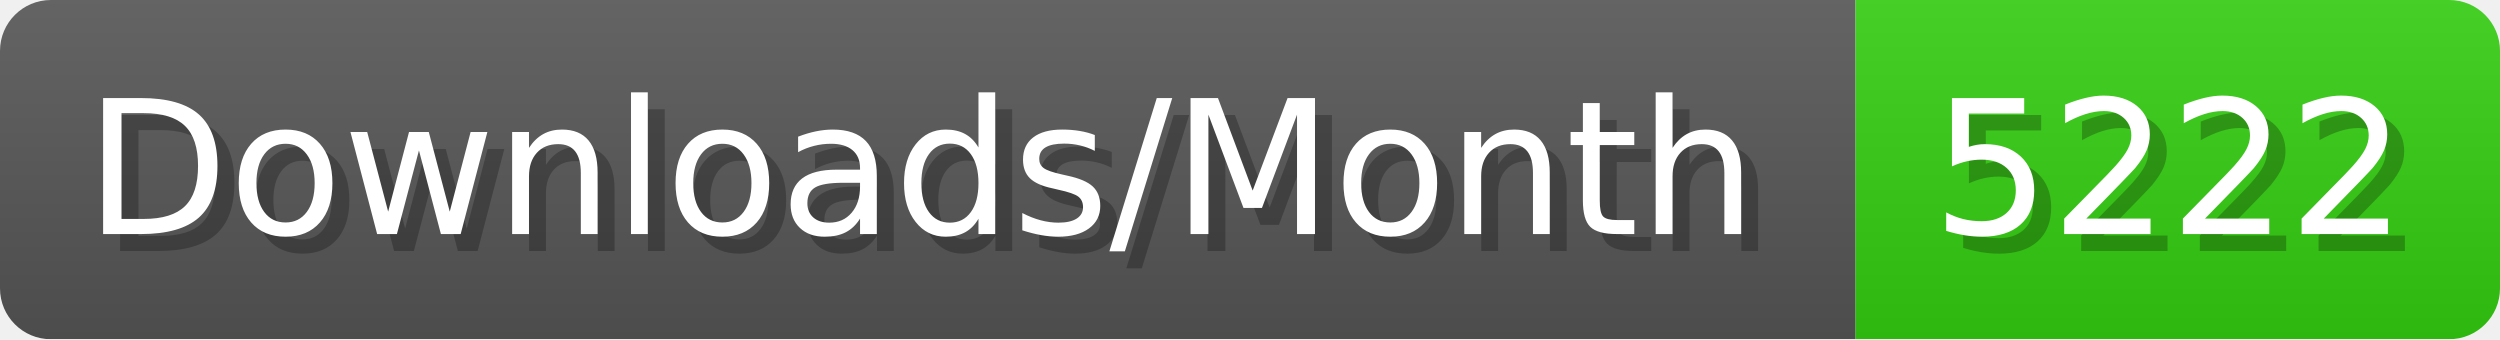
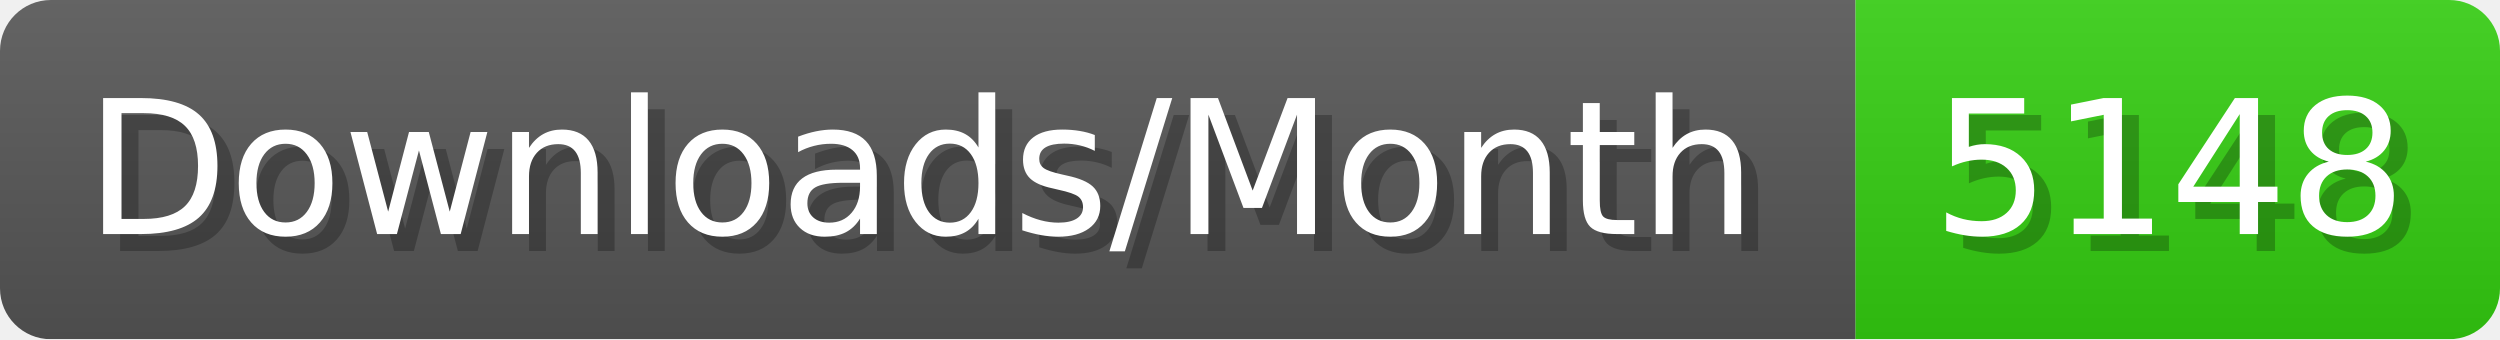
- <svg xmlns="http://www.w3.org/2000/svg" width="147.4" height="20" viewBox="0 0 1474 200" role="img" aria-label="Downloads/Month: 5222">
+ <svg xmlns="http://www.w3.org/2000/svg" width="147.4" height="20" viewBox="0 0 1474 200" role="img" aria-label="Downloads/Month: 5148">
  <linearGradient id="YlXUI" x2="0" y2="100%">
    <stop offset="0" stop-opacity=".1" stop-color="#EEE" />
    <stop offset="1" stop-opacity=".1" />
  </linearGradient>
  <mask id="JHhop">
    <rect width="1474" height="200" rx="30" fill="#FFF" />
  </mask>
  <g mask="url(#JHhop)">
    <rect width="1094" height="200" fill="#555" />
    <rect width="380" height="200" fill="#3C1" x="1094" />
    <rect width="1474" height="200" fill="url(#YlXUI)" />
  </g>
  <g aria-hidden="true" fill="#fff" text-anchor="start" font-family="Verdana,DejaVu Sans,sans-serif" font-size="110">
    <text x="60" y="148" textLength="994" fill="#000" opacity="0.25">Downloads/Month</text>
    <text x="50" y="138" textLength="994">Downloads/Month</text>
-     <text x="1149" y="148" textLength="280" fill="#000" opacity="0.25">5222</text>
-     <text x="1139" y="138" textLength="280">5222</text>
+     <text x="1149" y="148" textLength="280" fill="#000" opacity="0.25">5148</text>
+     <text x="1139" y="138" textLength="280">5148</text>
  </g>
</svg>
